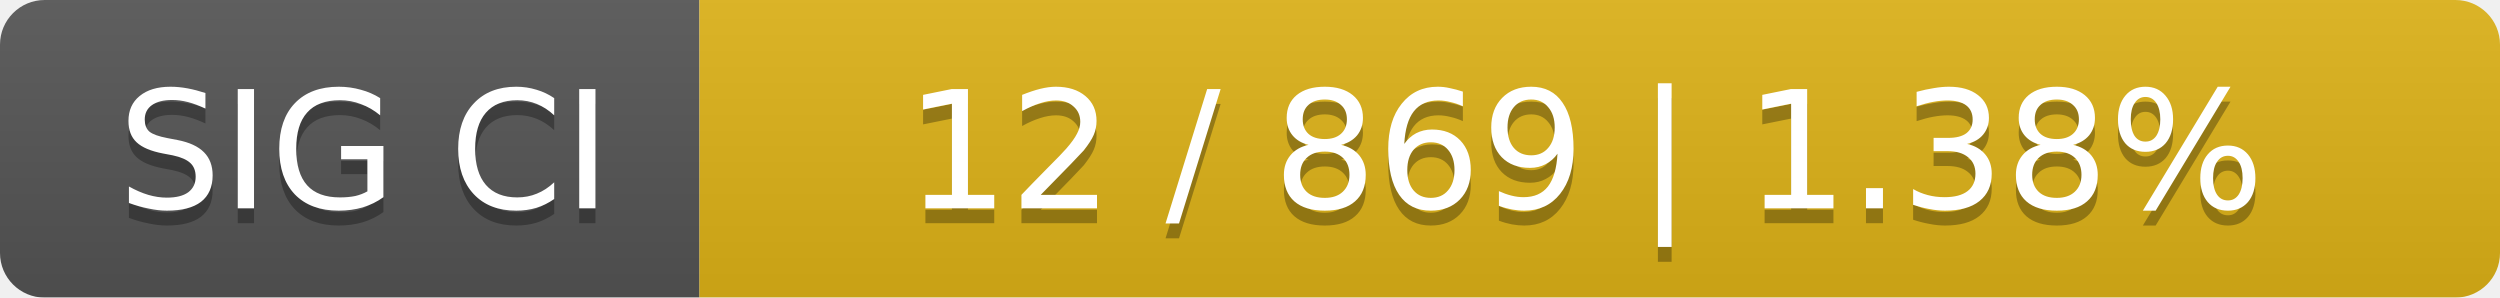
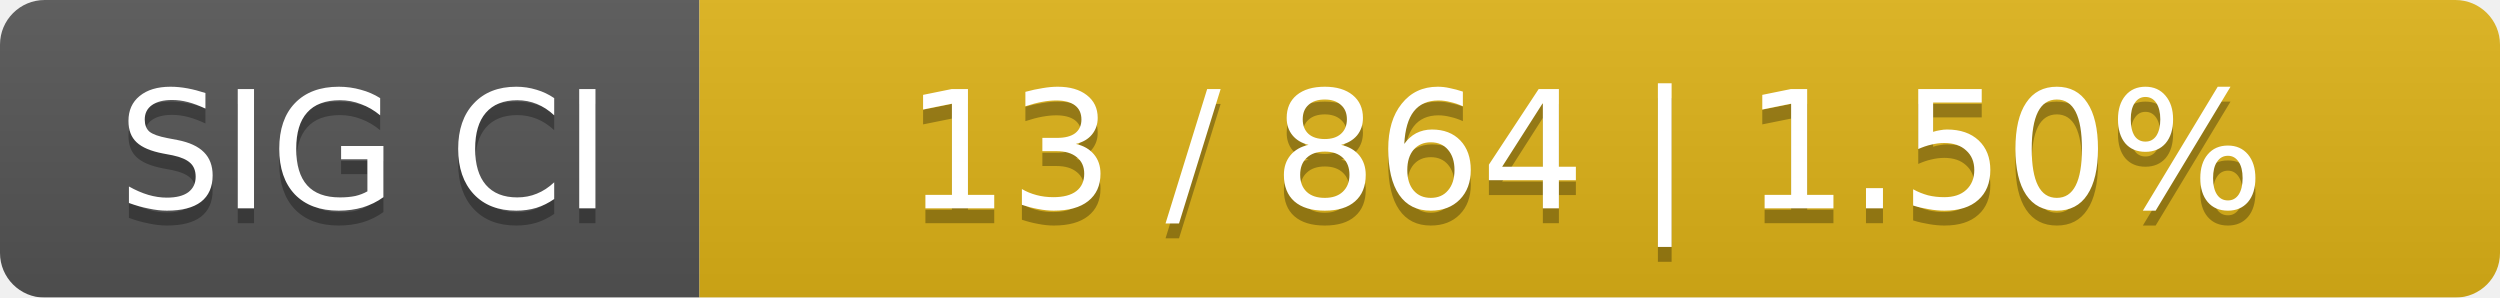
<svg xmlns="http://www.w3.org/2000/svg" width="168" height="20">
  <linearGradient id="smooth" x2="0" y2="100%">
    <stop offset="0" stop-color="#bbb" stop-opacity=".1" />
    <stop offset="1" stop-opacity=".1" />
  </linearGradient>
  <mask id="round">
    <rect width="168" height="20" rx="3" fill="#fff" />
  </mask>
  <g mask="url(#round)">
    <rect width="47" height="20" fill="#555" />
    <rect x="47" width="121" height="20" fill="#dfb317" />
    <rect width="168" height="20" fill="url(#smooth)" />
  </g>
  <g fill="#fff" text-anchor="middle" font-family="DejaVu Sans,Verdana,Geneva,sans-serif" font-size="11">
    <text x="24.5" y="15" fill="#010101" fill-opacity=".3">SIG CI</text>
    <text x="24.5" y="14">SIG CI</text>
-     <text x="106.5" y="15" fill="#010101" fill-opacity=".3">12 / 869    |    1.38%</text>
-     <text x="106.5" y="14">12 / 869    |    1.38%</text>
+     <text x="106.5" y="15" fill="#010101" fill-opacity=".3">13 / 864    |    1.50%</text>
+     <text x="106.5" y="14">13 / 864    |    1.50%</text>
  </g>
</svg>
